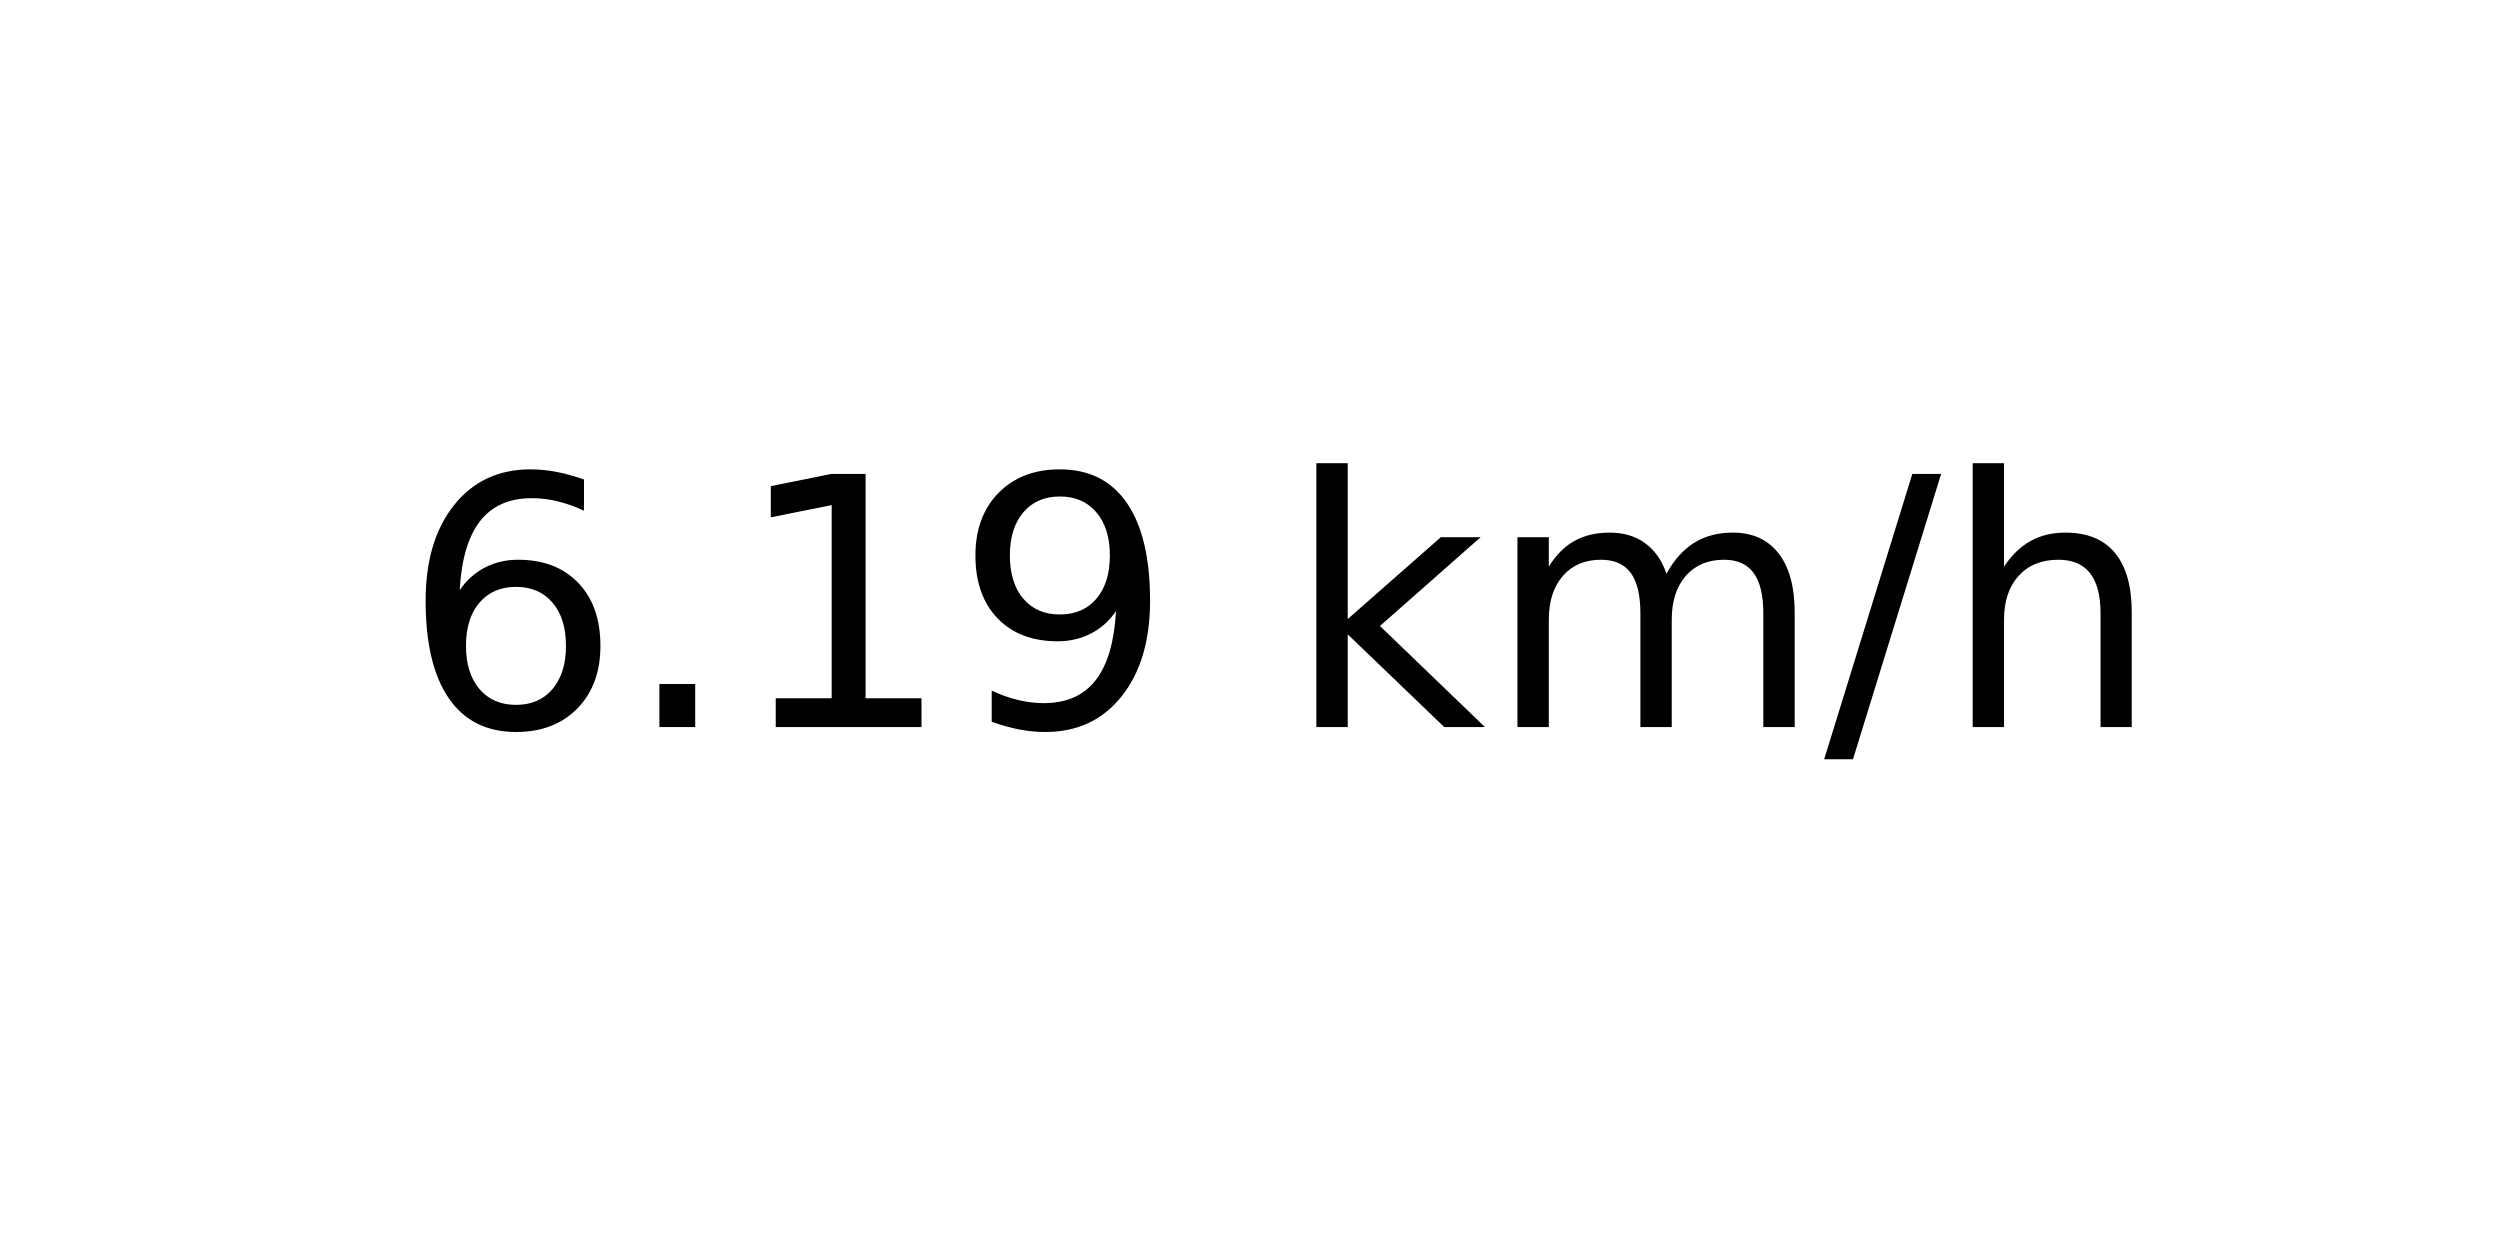
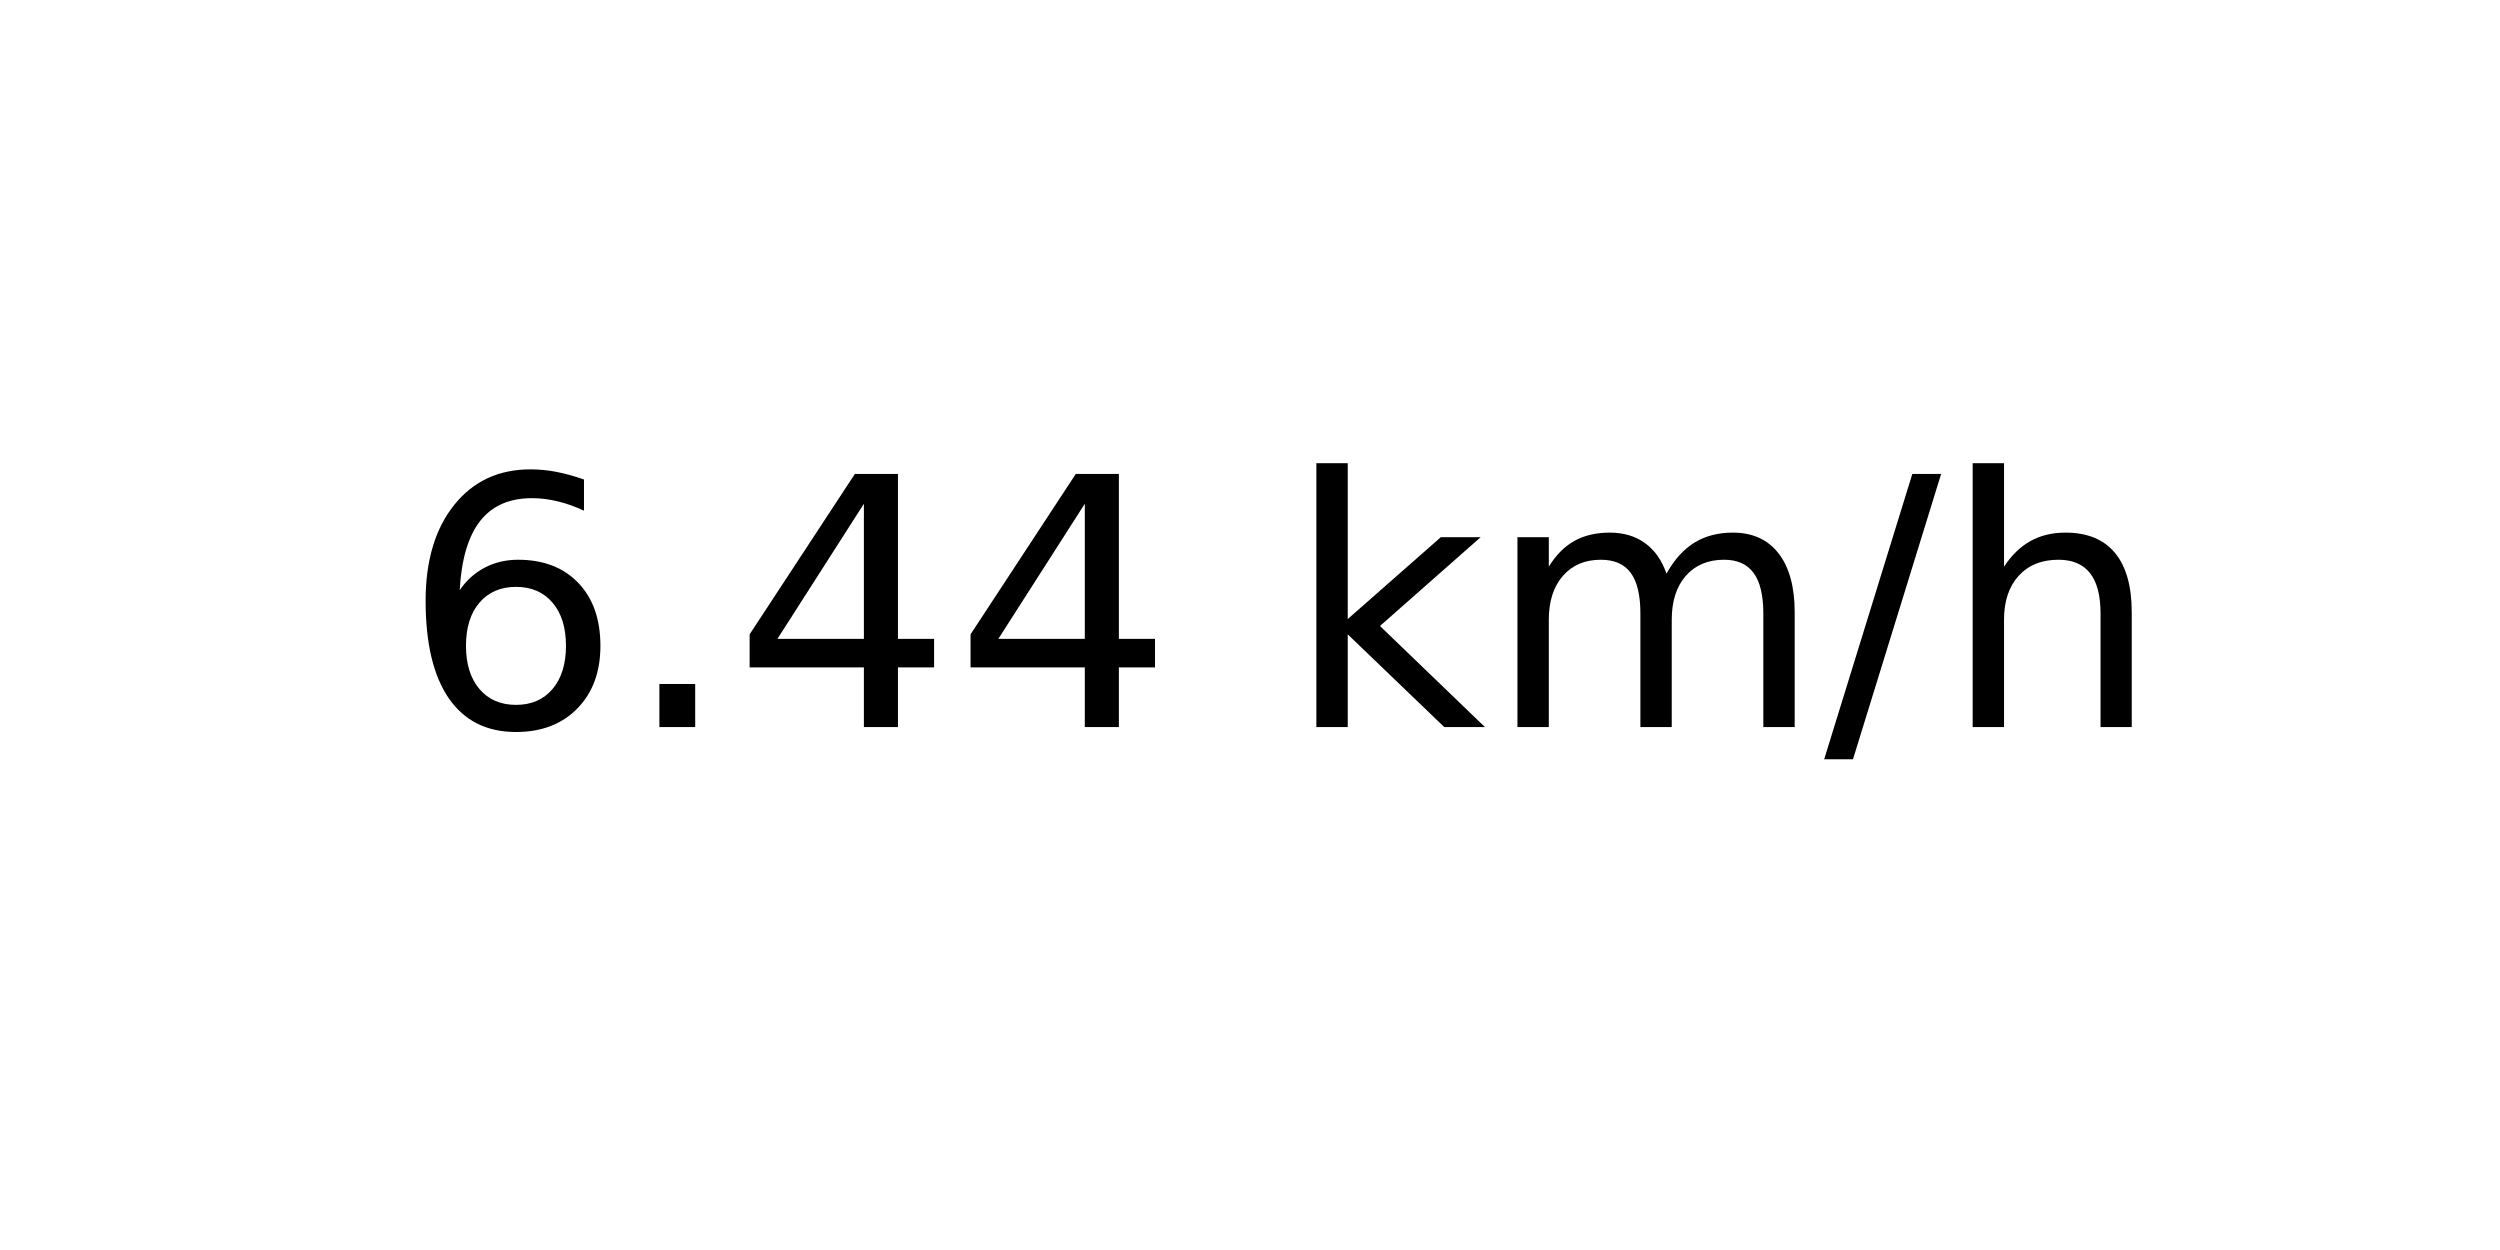
<svg xmlns="http://www.w3.org/2000/svg" xmlns:xlink="http://www.w3.org/1999/xlink" width="72pt" height="36pt" viewBox="0 0 72 36" version="1.1">
  <defs>
    <style type="text/css">*{stroke-linejoin: round; stroke-linecap: butt}</style>
  </defs>
  <g id="figure_1">
    <g id="axes_1">
      <g id="text_1">
        <g transform="translate(11.55937 20.93937) scale(0.1 -0.1)">
          <defs>
            <path id="DejaVuSans-36" d="M 2113 2584  Q 1688 2584 1439 2293  Q 1191 2003 1191 1497  Q 1191 994 1439 701  Q 1688 409 2113 409  Q 2538 409 2786 701  Q 3034 994 3034 1497  Q 3034 2003 2786 2293  Q 2538 2584 2113 2584  z M 3366 4563  L 3366 3988  Q 3128 4100 2886 4159  Q 2644 4219 2406 4219  Q 1781 4219 1451 3797  Q 1122 3375 1075 2522  Q 1259 2794 1537 2939  Q 1816 3084 2150 3084  Q 2853 3084 3261 2657  Q 3669 2231 3669 1497  Q 3669 778 3244 343  Q 2819 -91 2113 -91  Q 1303 -91 875 529  Q 447 1150 447 2328  Q 447 3434 972 4092  Q 1497 4750 2381 4750  Q 2619 4750 2861 4703  Q 3103 4656 3366 4563  z " transform="scale(0.015625)" />
            <path id="DejaVuSans-2e" d="M 684 794  L 1344 794  L 1344 0  L 684 0  L 684 794  z " transform="scale(0.015625)" />
-             <path id="DejaVuSans-31" d="M 794 531  L 1825 531  L 1825 4091  L 703 3866  L 703 4441  L 1819 4666  L 2450 4666  L 2450 531  L 3481 531  L 3481 0  L 794 0  L 794 531  z " transform="scale(0.015625)" />
-             <path id="DejaVuSans-39" d="M 703 97  L 703 672  Q 941 559 1184 500  Q 1428 441 1663 441  Q 2288 441 2617 861  Q 2947 1281 2994 2138  Q 2813 1869 2534 1725  Q 2256 1581 1919 1581  Q 1219 1581 811 2004  Q 403 2428 403 3163  Q 403 3881 828 4315  Q 1253 4750 1959 4750  Q 2769 4750 3195 4129  Q 3622 3509 3622 2328  Q 3622 1225 3098 567  Q 2575 -91 1691 -91  Q 1453 -91 1209 -44  Q 966 3 703 97  z M 1959 2075  Q 2384 2075 2632 2365  Q 2881 2656 2881 3163  Q 2881 3666 2632 3958  Q 2384 4250 1959 4250  Q 1534 4250 1286 3958  Q 1038 3666 1038 3163  Q 1038 2656 1286 2365  Q 1534 2075 1959 2075  z " transform="scale(0.015625)" />
+             <path id="DejaVuSans-34" d="M 2419 4116  L 825 1625  L 2419 1625  L 2419 4116  z M 2253 4666  L 3047 4666  L 3047 1625  L 3713 1625  L 3713 1100  L 3047 1100  L 3047 0  L 2419 0  L 2419 1100  L 313 1100  L 313 1709  L 2253 4666  z " transform="scale(0.015625)" />
            <path id="DejaVuSans-20" transform="scale(0.015625)" />
            <path id="DejaVuSans-6b" d="M 581 4863  L 1159 4863  L 1159 1991  L 2875 3500  L 3609 3500  L 1753 1863  L 3688 0  L 2938 0  L 1159 1709  L 1159 0  L 581 0  L 581 4863  z " transform="scale(0.015625)" />
            <path id="DejaVuSans-6d" d="M 3328 2828  Q 3544 3216 3844 3400  Q 4144 3584 4550 3584  Q 5097 3584 5394 3201  Q 5691 2819 5691 2113  L 5691 0  L 5113 0  L 5113 2094  Q 5113 2597 4934 2840  Q 4756 3084 4391 3084  Q 3944 3084 3684 2787  Q 3425 2491 3425 1978  L 3425 0  L 2847 0  L 2847 2094  Q 2847 2600 2669 2842  Q 2491 3084 2119 3084  Q 1678 3084 1418 2786  Q 1159 2488 1159 1978  L 1159 0  L 581 0  L 581 3500  L 1159 3500  L 1159 2956  Q 1356 3278 1631 3431  Q 1906 3584 2284 3584  Q 2666 3584 2933 3390  Q 3200 3197 3328 2828  z " transform="scale(0.015625)" />
            <path id="DejaVuSans-2f" d="M 1625 4666  L 2156 4666  L 531 -594  L 0 -594  L 1625 4666  z " transform="scale(0.015625)" />
            <path id="DejaVuSans-68" d="M 3513 2113  L 3513 0  L 2938 0  L 2938 2094  Q 2938 2591 2744 2837  Q 2550 3084 2163 3084  Q 1697 3084 1428 2787  Q 1159 2491 1159 1978  L 1159 0  L 581 0  L 581 4863  L 1159 4863  L 1159 2956  Q 1366 3272 1645 3428  Q 1925 3584 2291 3584  Q 2894 3584 3203 3211  Q 3513 2838 3513 2113  z " transform="scale(0.015625)" />
          </defs>
          <use xlink:href="#DejaVuSans-36" />
          <use xlink:href="#DejaVuSans-2e" x="63.623" />
-           <use xlink:href="#DejaVuSans-31" x="95.41" />
-           <use xlink:href="#DejaVuSans-39" x="159.033" />
+           <use xlink:href="#DejaVuSans-34" x="95.41" />
+           <use xlink:href="#DejaVuSans-34" x="159.033" />
          <use xlink:href="#DejaVuSans-20" x="222.656" />
          <use xlink:href="#DejaVuSans-6b" x="254.443" />
          <use xlink:href="#DejaVuSans-6d" x="312.354" />
          <use xlink:href="#DejaVuSans-2f" x="409.766" />
          <use xlink:href="#DejaVuSans-68" x="443.457" />
        </g>
      </g>
    </g>
  </g>
</svg>
